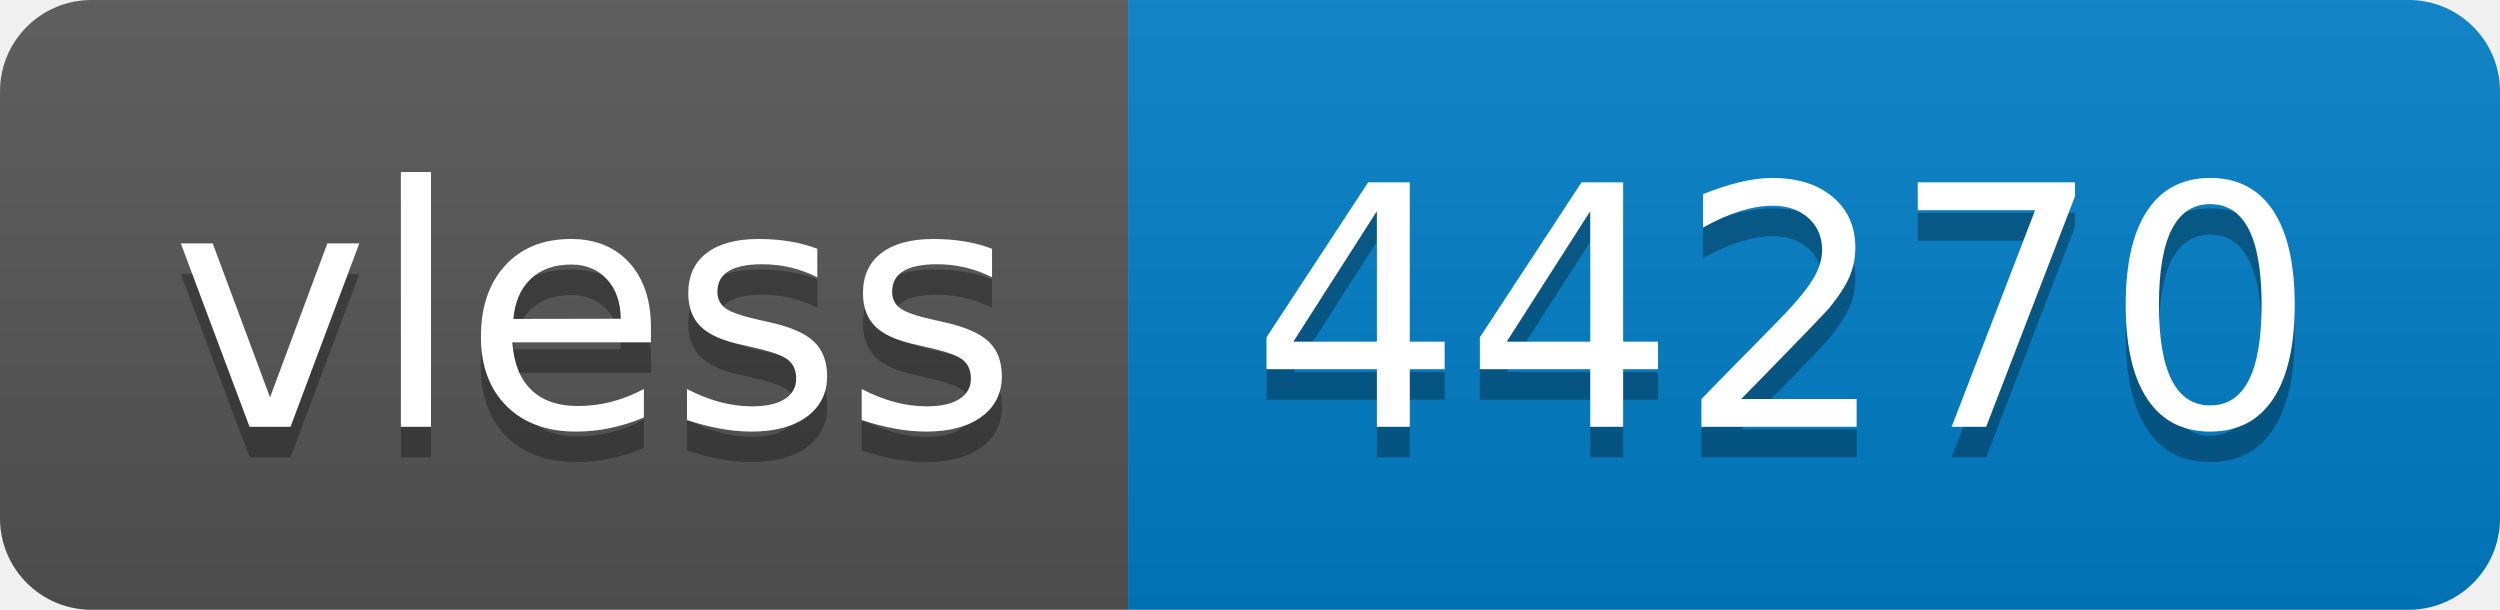
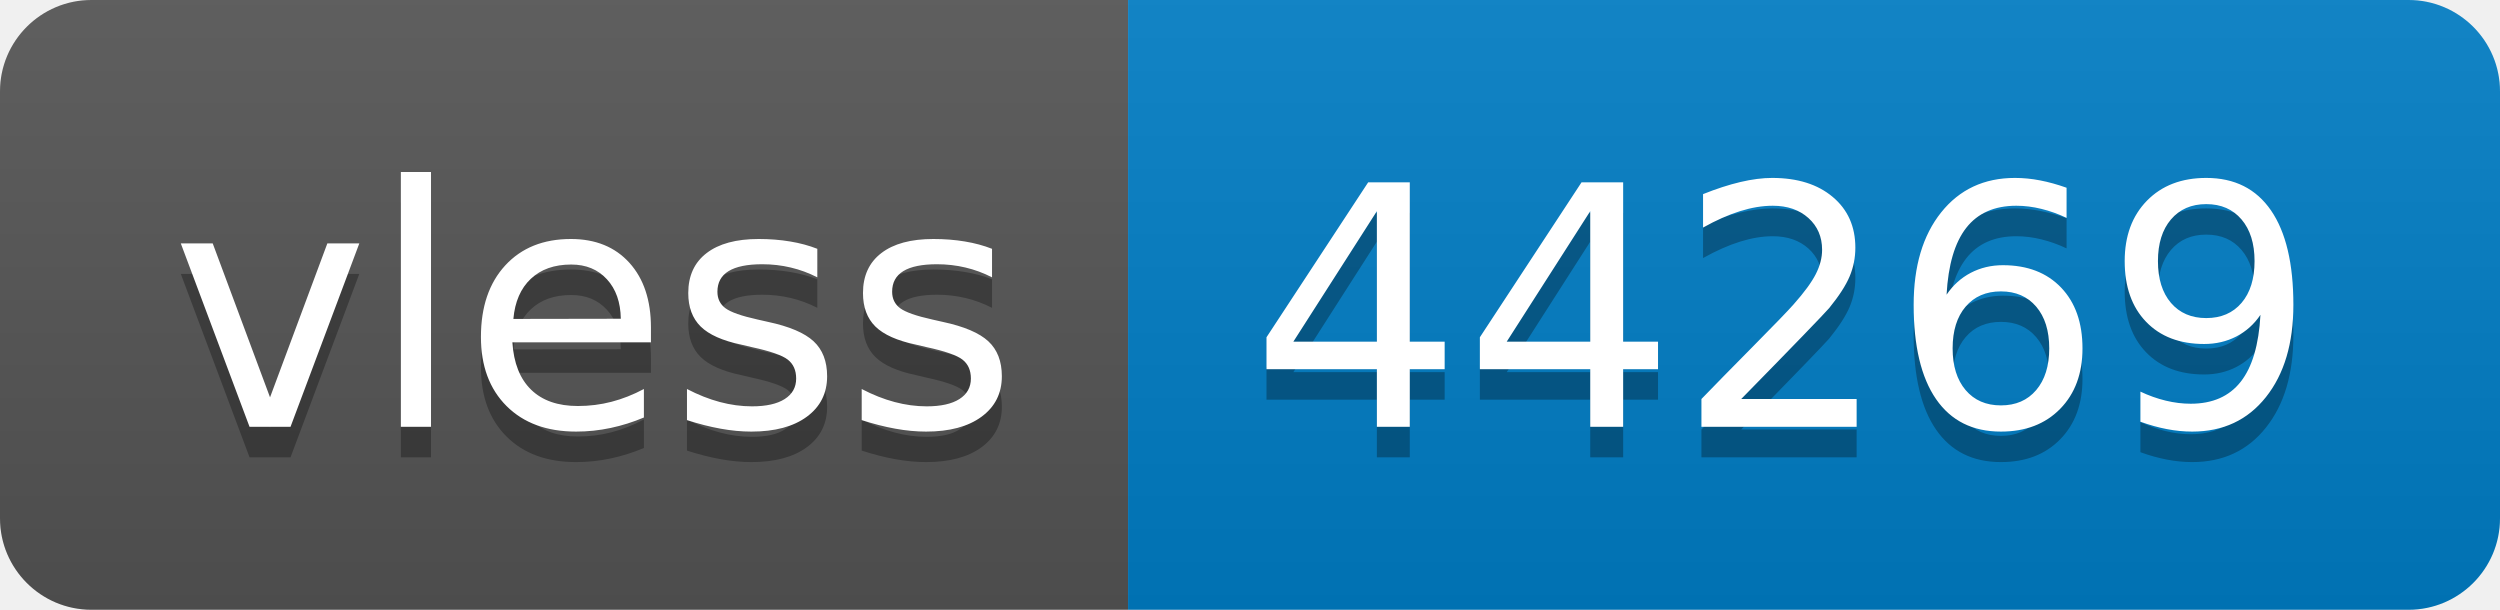
- <svg xmlns="http://www.w3.org/2000/svg" width="82" height="20" role="img" aria-label="vless: 44270">
+ <svg xmlns="http://www.w3.org/2000/svg" width="82" height="20" role="img" aria-label="vless: 44269">
  <linearGradient id="s" x2="0" y2="100%">
    <stop offset="0" stop-color="#bbb" stop-opacity=".1" />
    <stop offset="1" stop-opacity=".1" />
  </linearGradient>
  <clipPath id="r">
    <rect width="82" height="20" rx="3" fill="#fff" />
  </clipPath>
  <g clip-path="url(#r)">
    <rect width="37" height="20" fill="#555" />
    <rect x="37" width="45" height="20" fill="#007ec6" />
    <rect width="82" height="20" fill="url(#s)" />
  </g>
  <g fill="#fff" text-anchor="middle" font-family="Verdana,Geneva,DejaVu Sans,sans-serif" text-rendering="geometricPrecision" font-size="110">
    <text aria-hidden="true" x="195" y="150" fill="#010101" fill-opacity=".3" transform="scale(.1)" textLength="270">vless</text>
    <text x="195" y="140" transform="scale(.1)" fill="#fff" textLength="270">vless</text>
-     <text aria-hidden="true" x="585" y="150" fill="#010101" fill-opacity=".3" transform="scale(.1)" textLength="350">44270</text>
-     <text x="585" y="140" transform="scale(.1)" fill="#fff" textLength="350">44270</text>
+     <text aria-hidden="true" x="585" y="150" fill="#010101" fill-opacity=".3" transform="scale(.1)" textLength="350">44269</text>
+     <text x="585" y="140" transform="scale(.1)" fill="#fff" textLength="350">44269</text>
  </g>
</svg>
